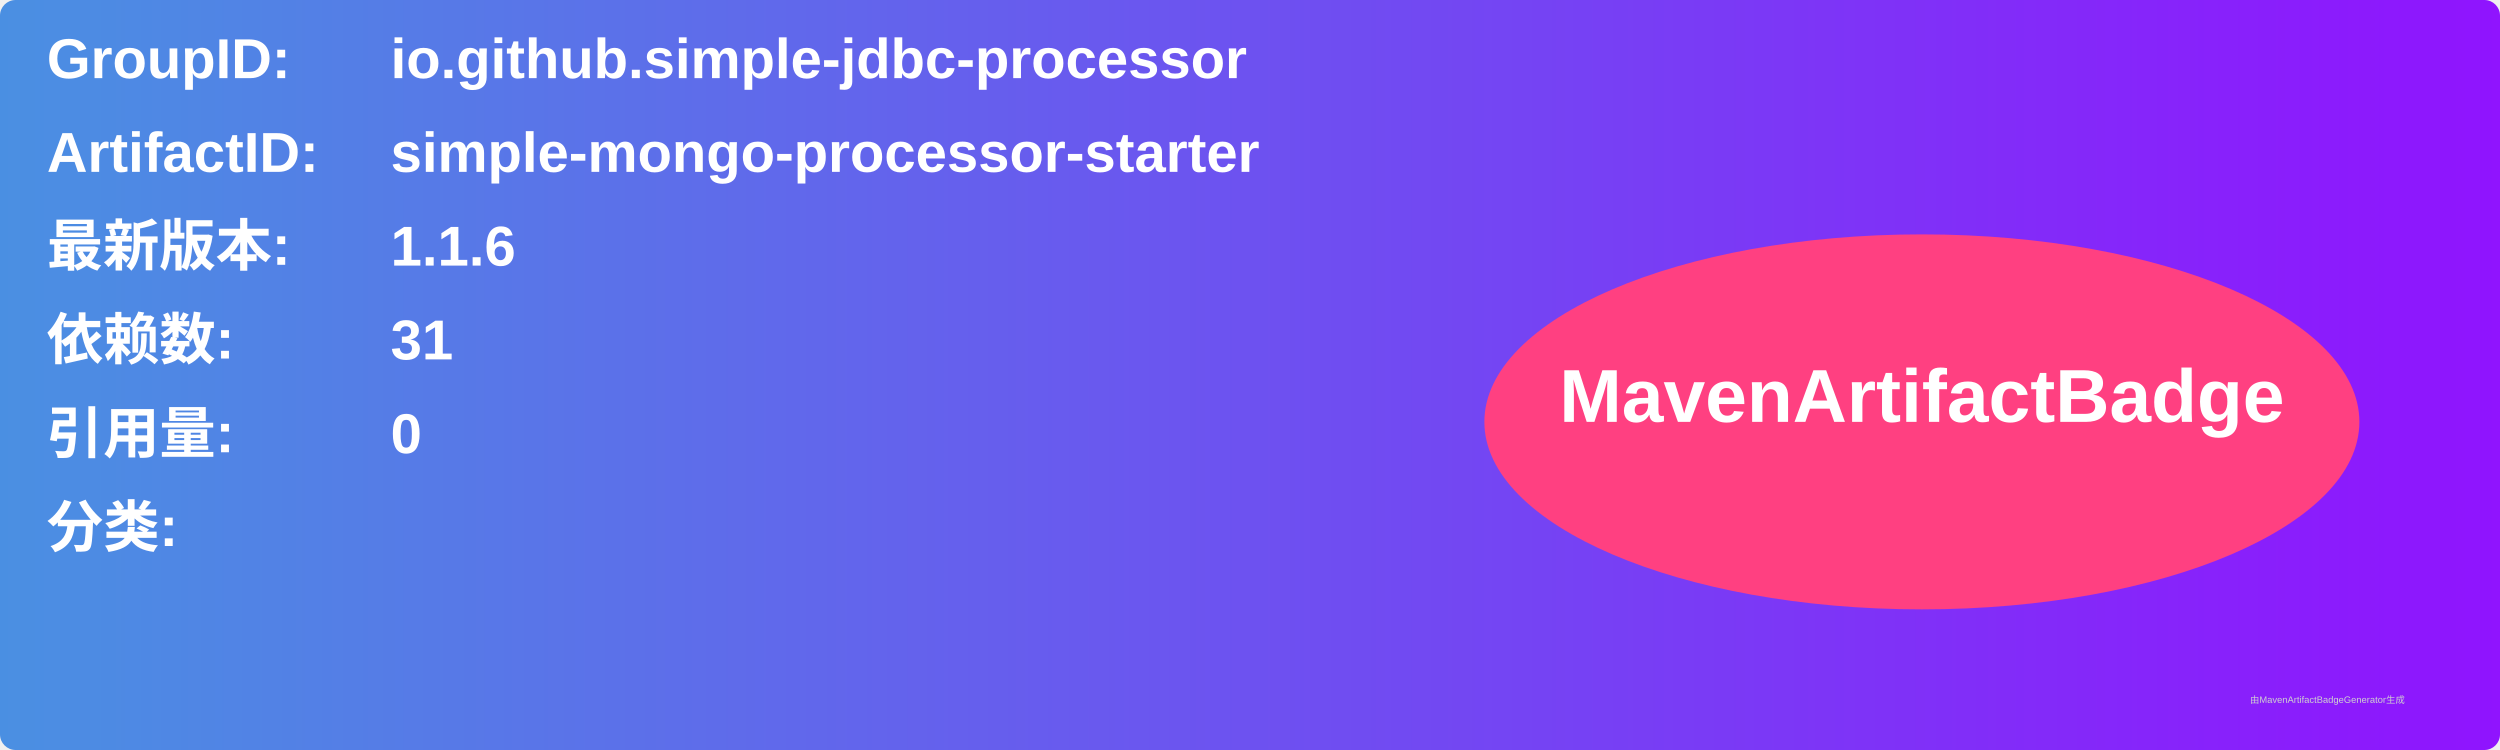
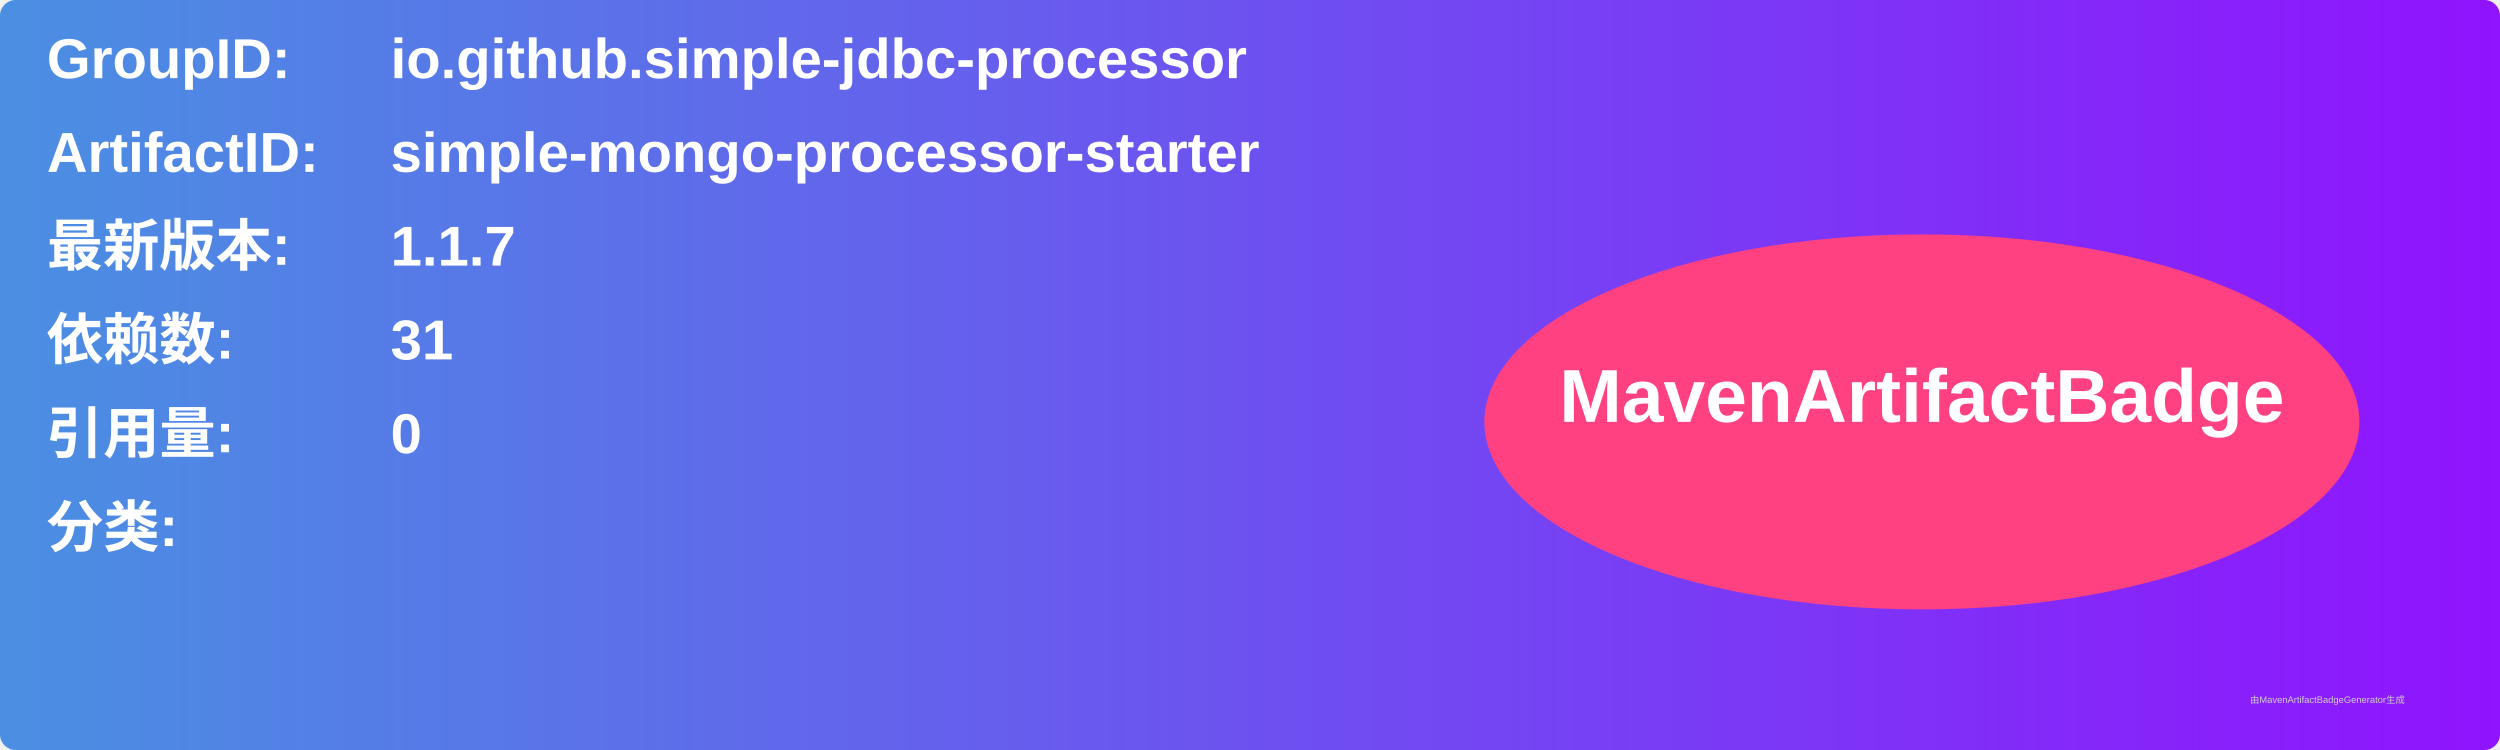
<svg xmlns="http://www.w3.org/2000/svg" width="800" height="240" viewBox="0 0 800 240">
  <linearGradient id="grad" x1="0%" y1="0%" x2="100%" y2="0%">
    <stop offset="0%" stop-color="#4a90e2" />
    <stop offset="100%" stop-color="#9013fe" />
  </linearGradient>
  <rect width="100%" height="100%" rx="5" ry="5" fill="url(#grad)" />
  <g transform="translate(15, 15)">
    <text x="0" y="10" font-family="Arial" font-size="18" fill="white" font-weight="bold" width="260">GroupID:</text>
    <text x="110" y="10" font-family="Arial" font-size="18" fill="white" font-weight="bold" width="460">io.github.simple-jdbc-processor</text>
    <text x="0" y="40" font-family="Arial" font-size="18" fill="white" font-weight="bold" width="260">ArtifactID:</text>
    <text x="110" y="40" font-family="Arial" font-size="18" fill="white" font-weight="bold" width="460">simple-mongo-processor-starter</text>
    <text x="0" y="70" font-family="Arial" font-size="18" fill="white" font-weight="bold">最新版本:</text>
    <text x="110" y="70" font-family="Arial" font-size="18" fill="white" font-weight="bold">
-       <tspan font-weight="bold">1.1.6</tspan>
+       <tspan font-weight="bold">1.1.7</tspan>
    </text>
    <text x="0" y="100" font-family="Arial" font-size="18" fill="white" font-weight="bold">依赖数: </text>
    <text x="110" y="100" font-family="Arial" font-size="18" fill="white">
      <tspan font-weight="bold">31</tspan>
    </text>
    <text x="0" y="130" font-family="Arial" font-size="18" fill="white" font-weight="bold">引用量: </text>
    <text x="110" y="130" font-family="Arial" font-size="18" fill="white">
      <tspan font-weight="bold">0</tspan>
    </text>
    <text x="0" y="160" font-family="Arial" font-size="18" fill="white" font-weight="bold">分类:</text>
    <text x="10" y="190" font-family="Arial" font-size="10" fill="white">
      <tspan font-weight="bold" />
    </text>
    <ellipse cx="600" cy="120" rx="140" ry="60" fill="#ff4081" />
    <text x="600" y="120" text-anchor="middle" font-family="Arial" font-size="24" fill="white" font-weight="bold">MavenArtifactBadge</text>
  </g>
  <text x="720" y="225" font-family="Arial" font-size="3" fill="#d0d0d0">由MavenArtifactBadgeGenerator生成</text>
</svg>
